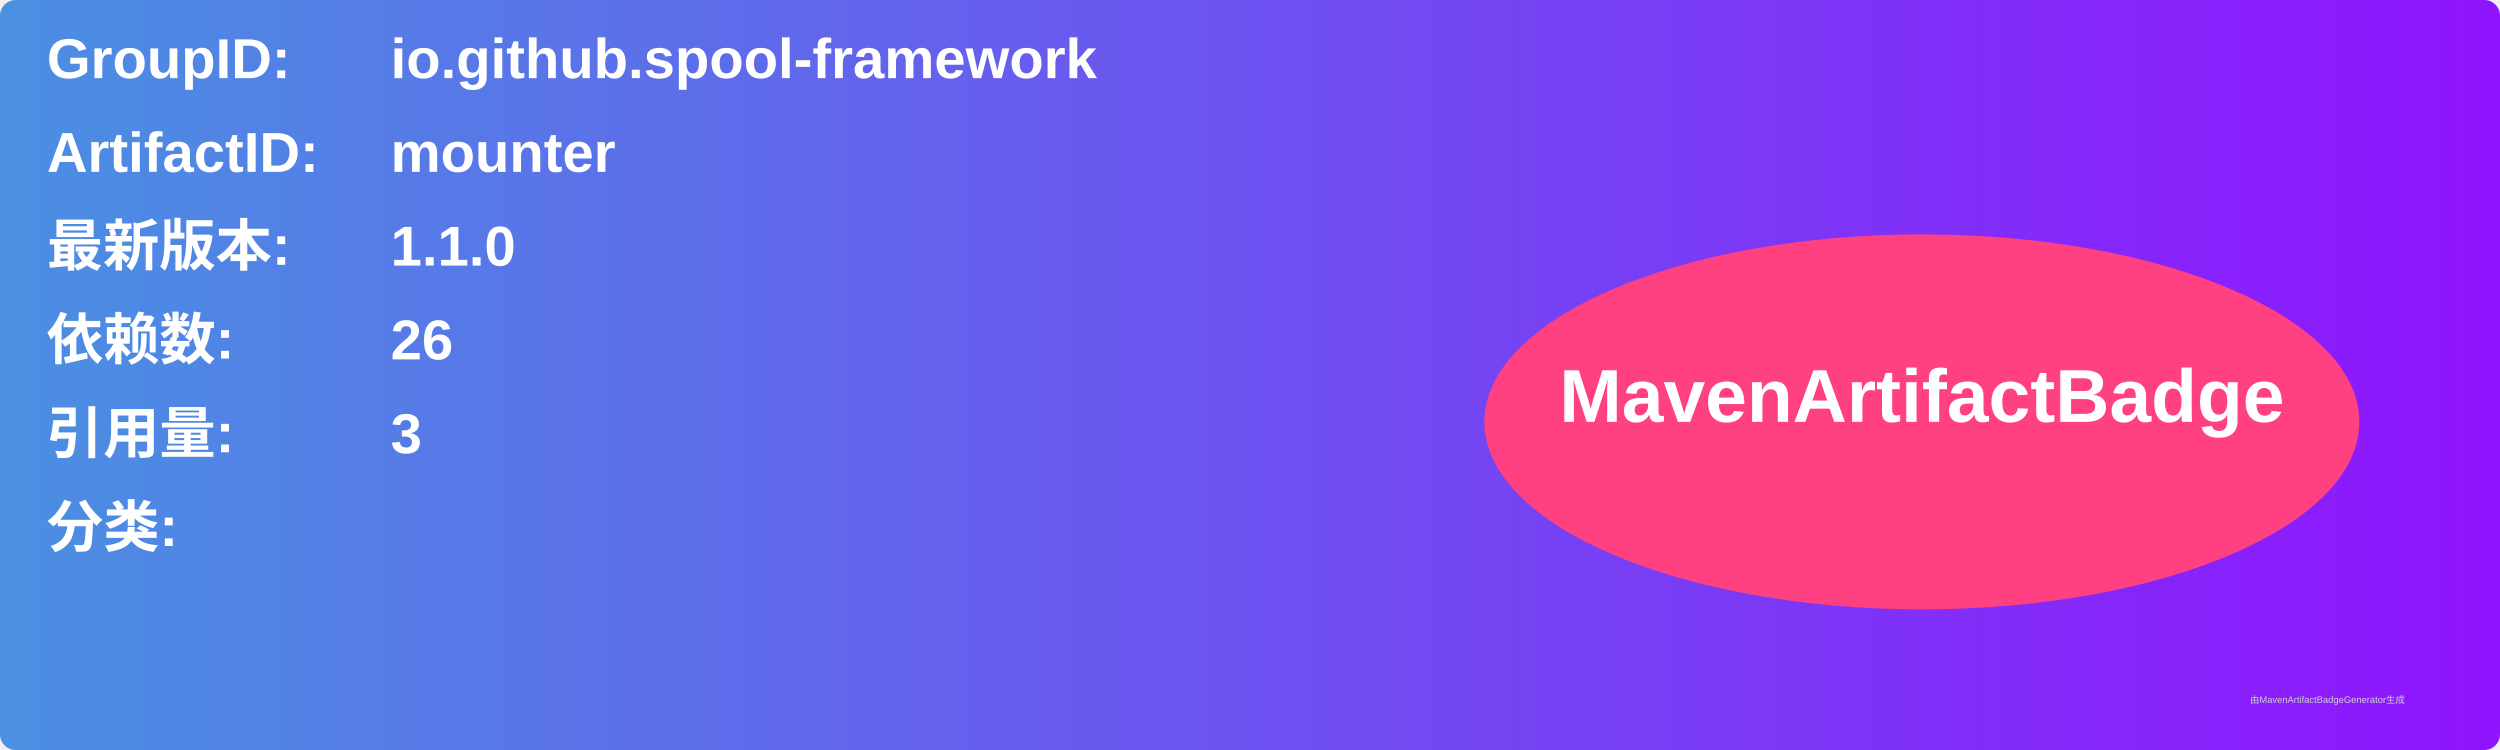
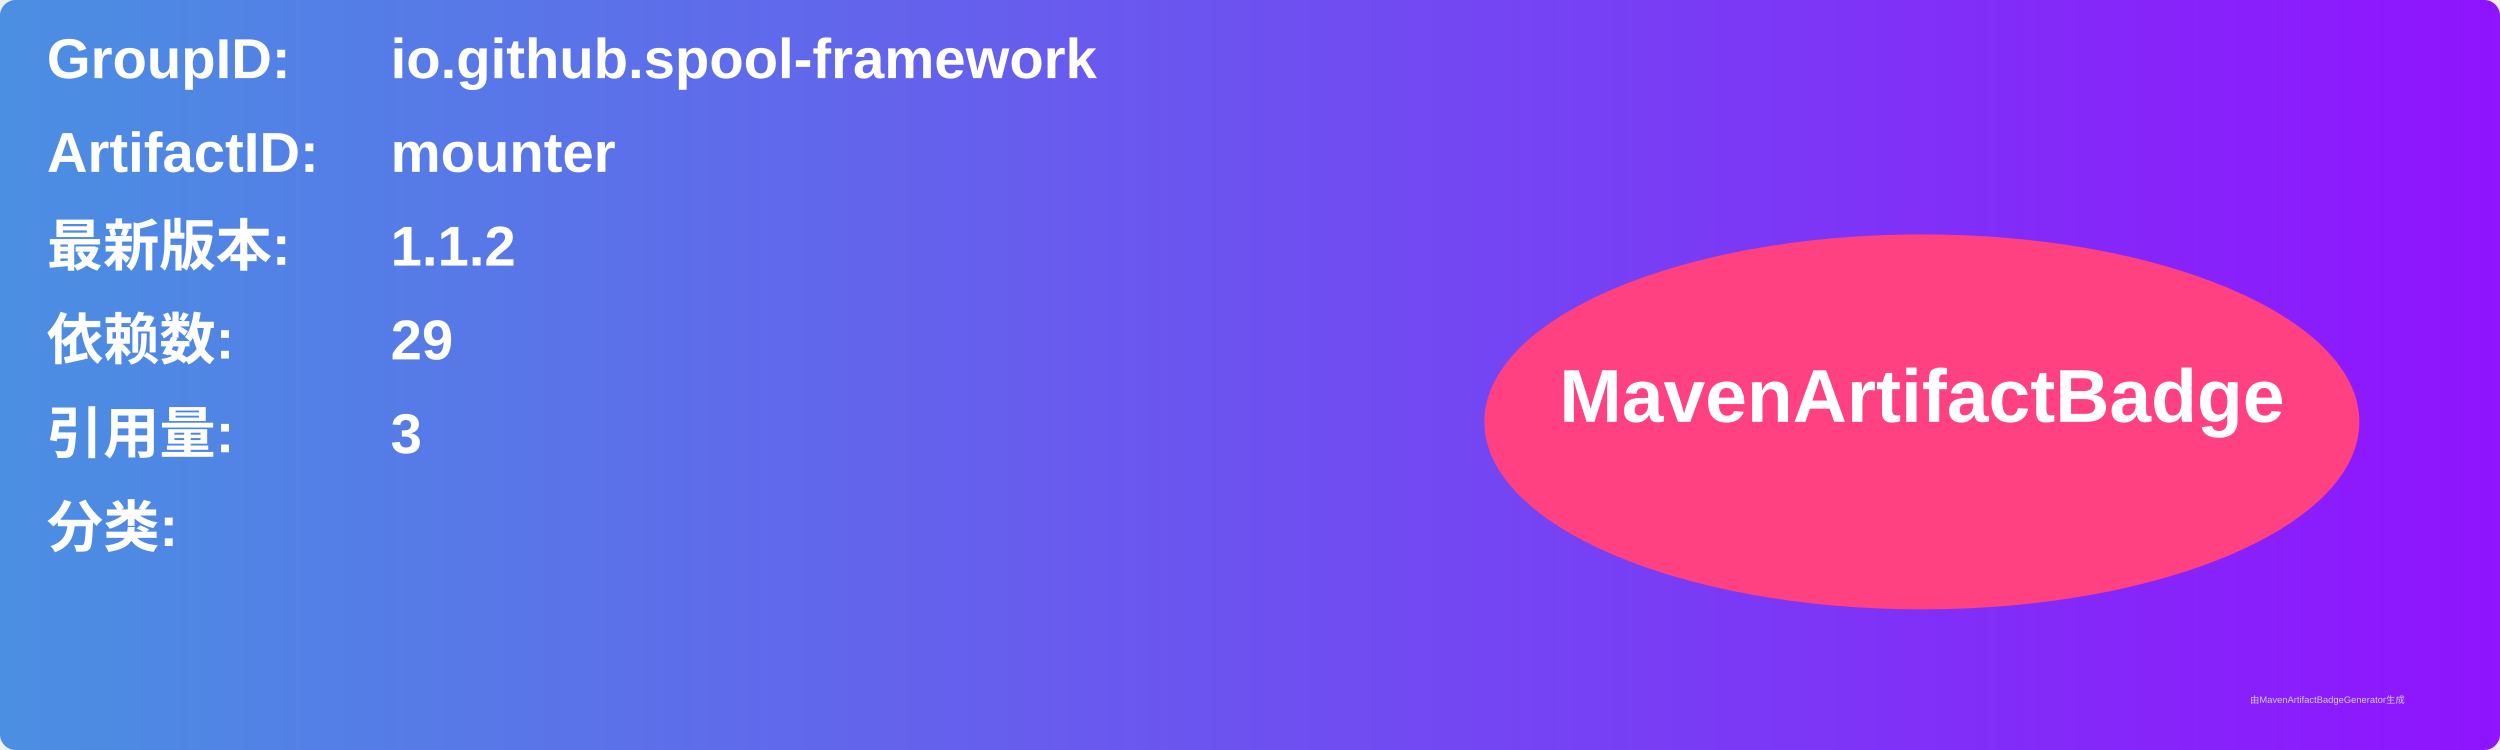
<svg xmlns="http://www.w3.org/2000/svg" width="800" height="240" viewBox="0 0 800 240">
  <linearGradient id="grad" x1="0%" y1="0%" x2="100%" y2="0%">
    <stop offset="0%" stop-color="#4a90e2" />
    <stop offset="100%" stop-color="#9013fe" />
  </linearGradient>
  <rect width="100%" height="100%" rx="5" ry="5" fill="url(#grad)" />
  <g transform="translate(15, 15)">
    <text x="0" y="10" font-family="Arial" font-size="18" fill="white" font-weight="bold" width="260">GroupID:</text>
    <text x="110" y="10" font-family="Arial" font-size="18" fill="white" font-weight="bold" width="460">io.github.spool-framework</text>
    <text x="0" y="40" font-family="Arial" font-size="18" fill="white" font-weight="bold" width="260">ArtifactID:</text>
    <text x="110" y="40" font-family="Arial" font-size="18" fill="white" font-weight="bold" width="460">mounter</text>
    <text x="0" y="70" font-family="Arial" font-size="18" fill="white" font-weight="bold">最新版本:</text>
    <text x="110" y="70" font-family="Arial" font-size="18" fill="white" font-weight="bold">
-       <tspan font-weight="bold">1.1.0</tspan>
+       <tspan font-weight="bold">1.1.2</tspan>
    </text>
    <text x="0" y="100" font-family="Arial" font-size="18" fill="white" font-weight="bold">依赖数: </text>
    <text x="110" y="100" font-family="Arial" font-size="18" fill="white">
-       <tspan font-weight="bold">26</tspan>
+       <tspan font-weight="bold">29</tspan>
    </text>
    <text x="0" y="130" font-family="Arial" font-size="18" fill="white" font-weight="bold">引用量: </text>
    <text x="110" y="130" font-family="Arial" font-size="18" fill="white">
      <tspan font-weight="bold">3</tspan>
    </text>
    <text x="0" y="160" font-family="Arial" font-size="18" fill="white" font-weight="bold">分类:</text>
    <text x="10" y="190" font-family="Arial" font-size="10" fill="white">
      <tspan font-weight="bold" />
    </text>
    <ellipse cx="600" cy="120" rx="140" ry="60" fill="#ff4081" />
    <text x="600" y="120" text-anchor="middle" font-family="Arial" font-size="24" fill="white" font-weight="bold">MavenArtifactBadge</text>
  </g>
  <text x="720" y="225" font-family="Arial" font-size="3" fill="#d0d0d0">由MavenArtifactBadgeGenerator生成</text>
</svg>
